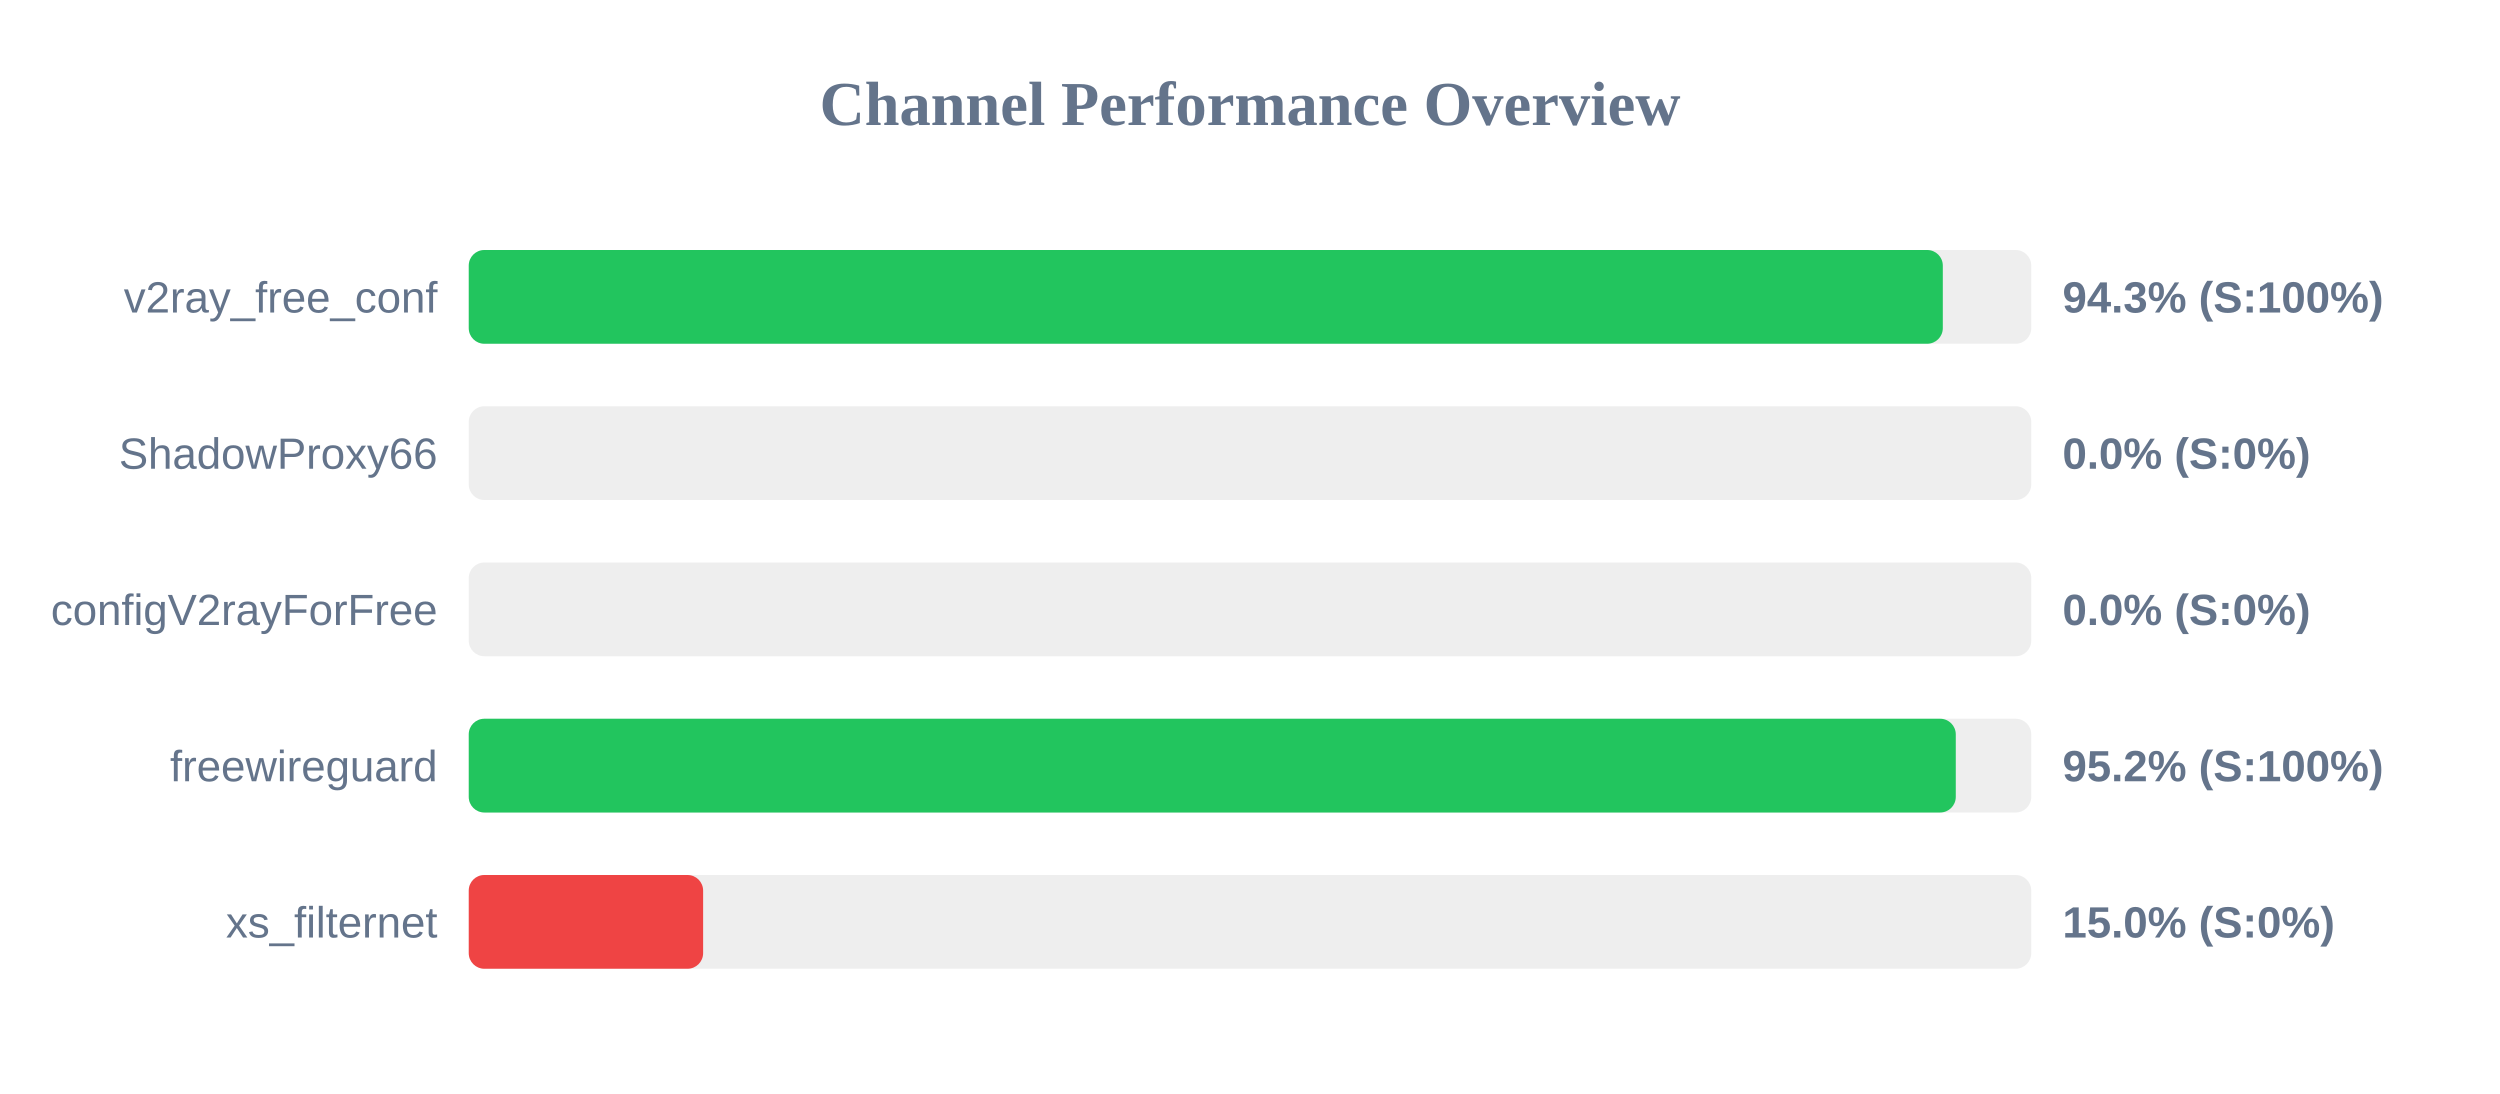
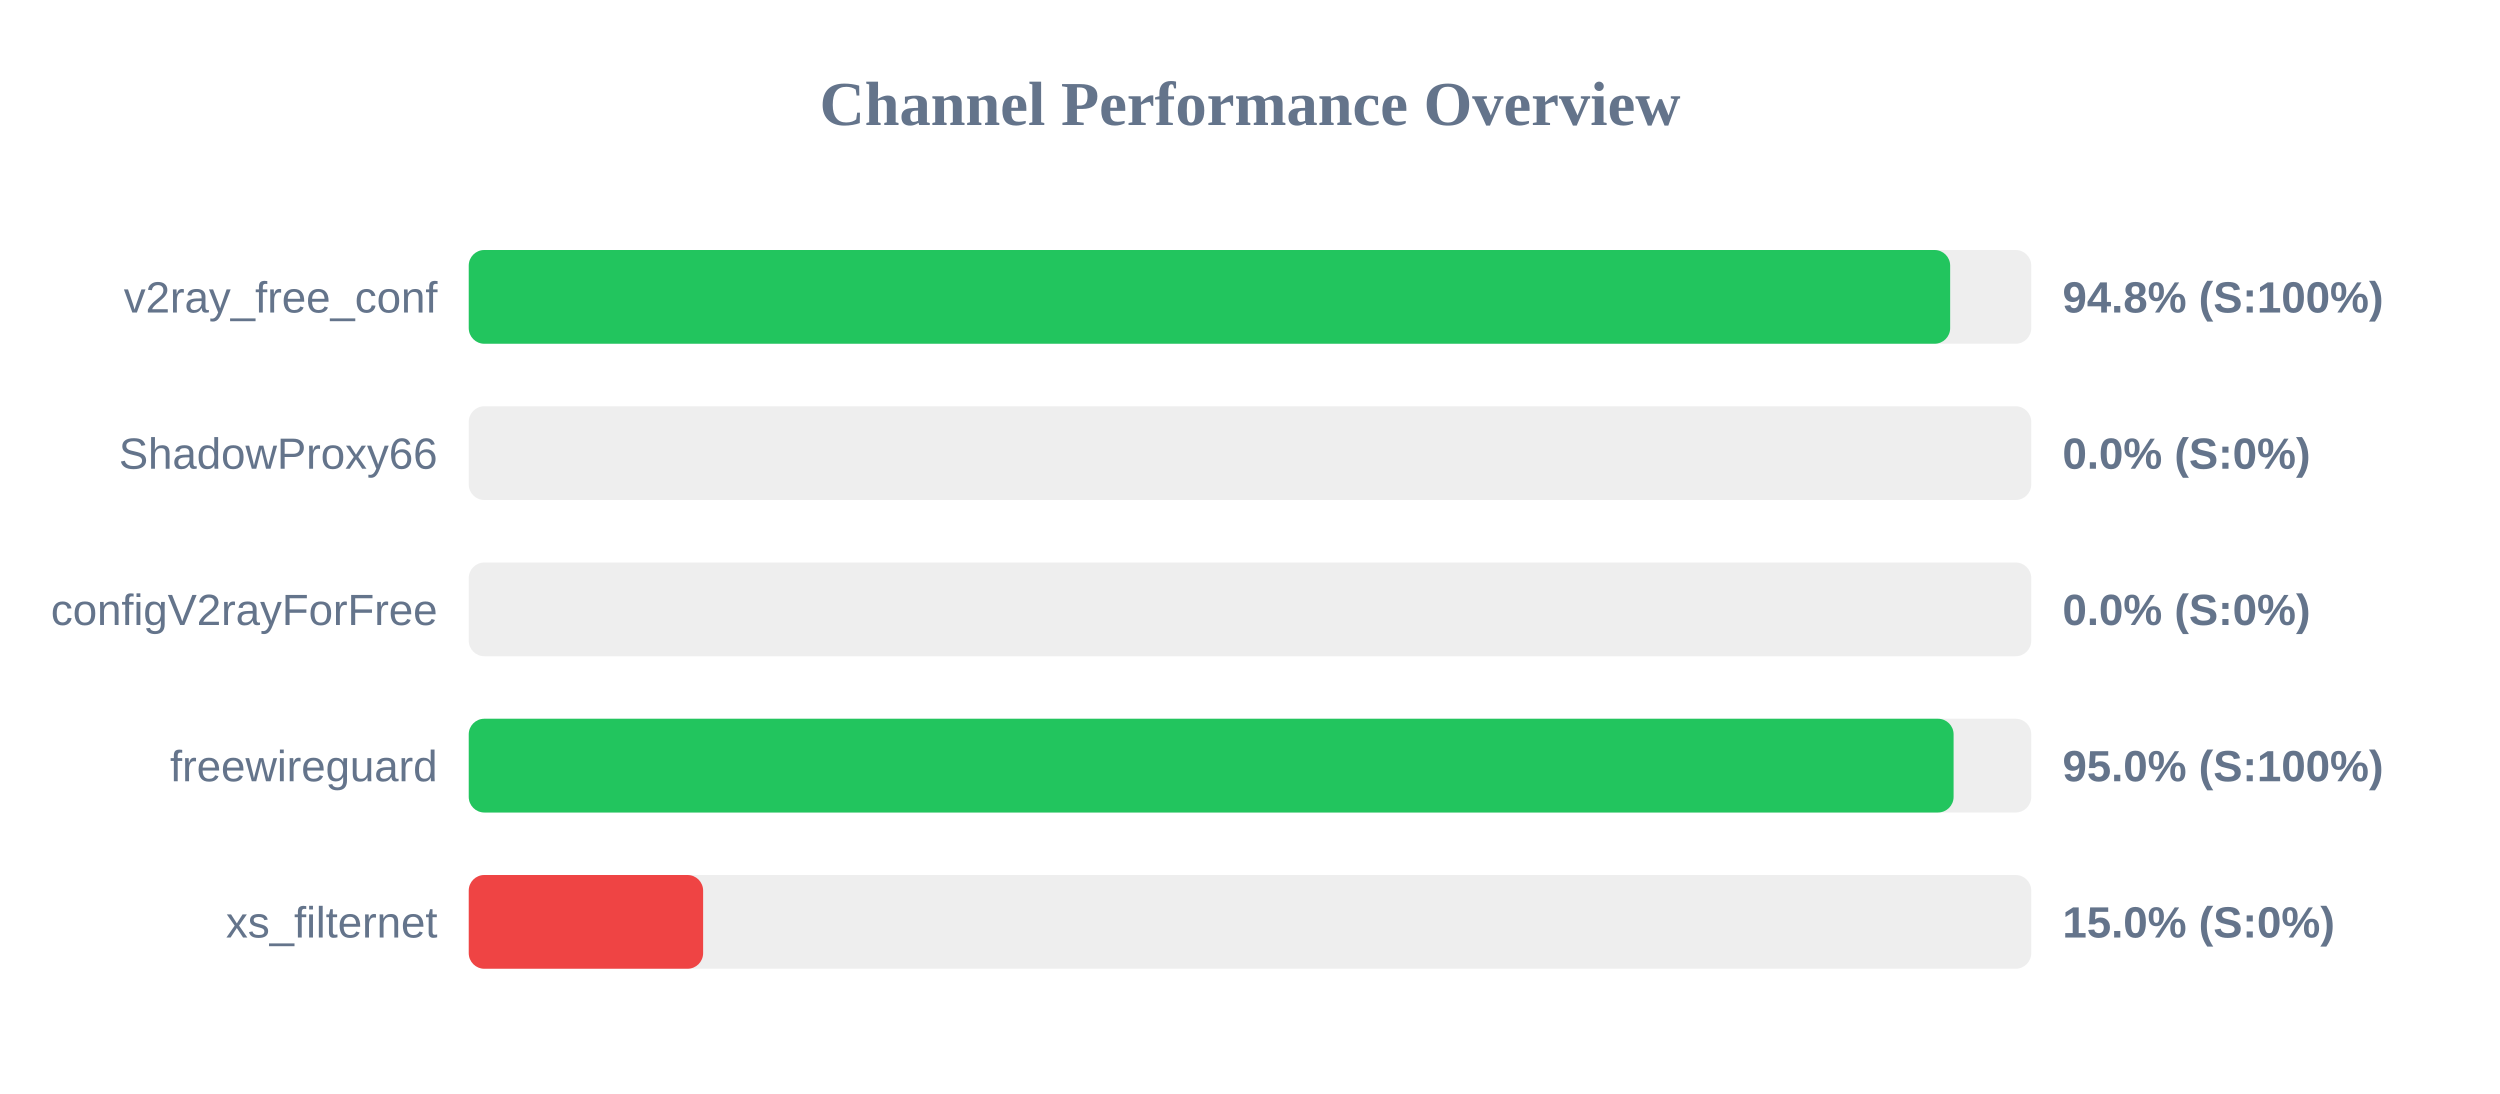
<svg xmlns="http://www.w3.org/2000/svg" width="800" height="350" version="1.1">
  <style>
        .row { font: 14px Arial; fill: #64748b; }
        .score { font: bold 14px Arial; fill: #64748b; }
    </style>
  <text x="400" y="40" text-anchor="middle" font-size="20px" font-weight="bold" fill="#64748b">Channel Performance Overview</text>
  <rect x="150" y="80" width="500" height="30" fill="#eee" rx="5" />
-   <rect x="150" y="80" width="471.7" height="30" fill="#22c55e" rx="5" />
+   <rect x="150" y="80" width="474.05" height="30" fill="#22c55e" rx="5" />
  <text x="140" y="100" text-anchor="end" class="row">v2ray_free_conf</text>
-   <text x="660" y="100" text-anchor="start" class="score">94.3% (S:100%)</text>
+   <text x="660" y="100" text-anchor="start" class="score">94.8% (S:100%)</text>
  <rect x="150" y="130" width="500" height="30" fill="#eee" rx="5" />
  <rect x="150" y="130" width="0.0" height="30" fill="#ef4444" rx="5" />
  <text x="140" y="150" text-anchor="end" class="row">ShadowProxy66</text>
  <text x="660" y="150" text-anchor="start" class="score">0.0% (S:0%)</text>
  <rect x="150" y="180" width="500" height="30" fill="#eee" rx="5" />
  <rect x="150" y="180" width="0.0" height="30" fill="#ef4444" rx="5" />
  <text x="140" y="200" text-anchor="end" class="row">configV2rayForFree</text>
  <text x="660" y="200" text-anchor="start" class="score">0.0% (S:0%)</text>
  <rect x="150" y="230" width="500" height="30" fill="#eee" rx="5" />
-   <rect x="150" y="230" width="475.85" height="30" fill="#22c55e" rx="5" />
+   <rect x="150" y="230" width="475.15" height="30" fill="#22c55e" rx="5" />
  <text x="140" y="250" text-anchor="end" class="row">freewireguard</text>
-   <text x="660" y="250" text-anchor="start" class="score">95.2% (S:100%)</text>
+   <text x="660" y="250" text-anchor="start" class="score">95.0% (S:100%)</text>
  <rect x="150" y="280" width="500" height="30" fill="#eee" rx="5" />
  <rect x="150" y="280" width="75.0" height="30" fill="#ef4444" rx="5" />
  <text x="140" y="300" text-anchor="end" class="row">xs_filternet</text>
  <text x="660" y="300" text-anchor="start" class="score">15.0% (S:0%)</text>
</svg>
